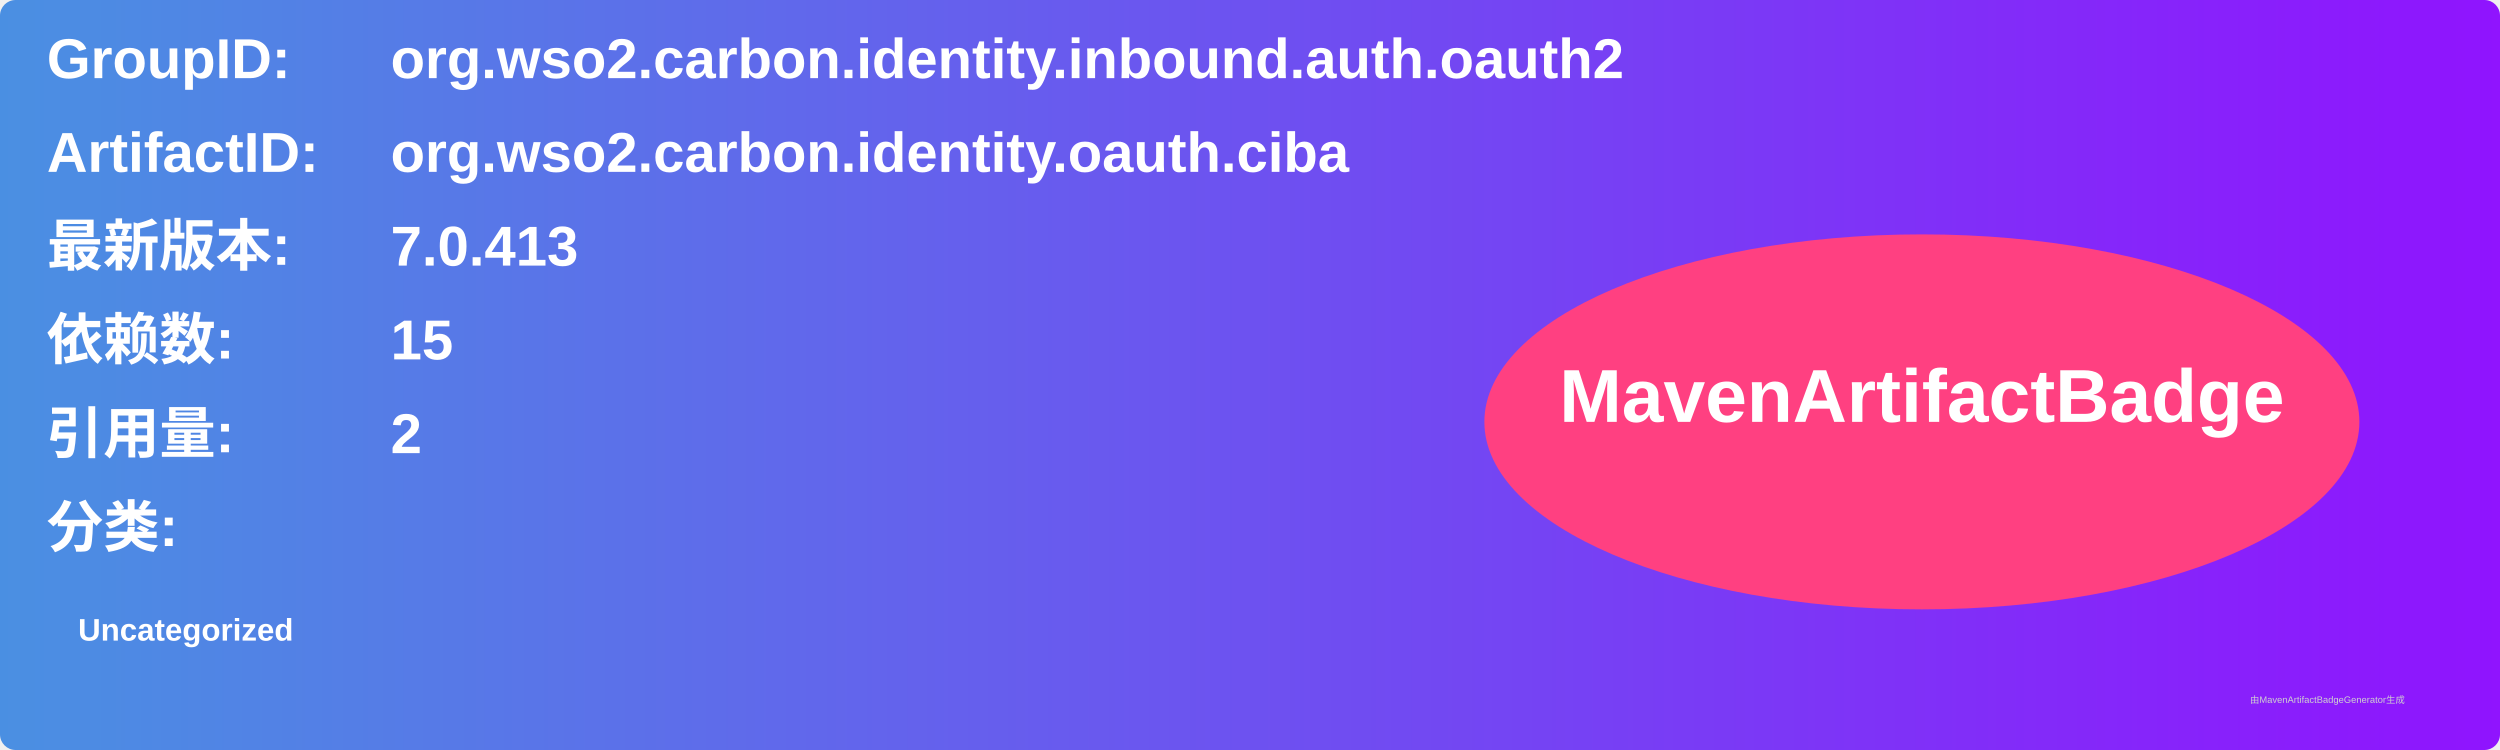
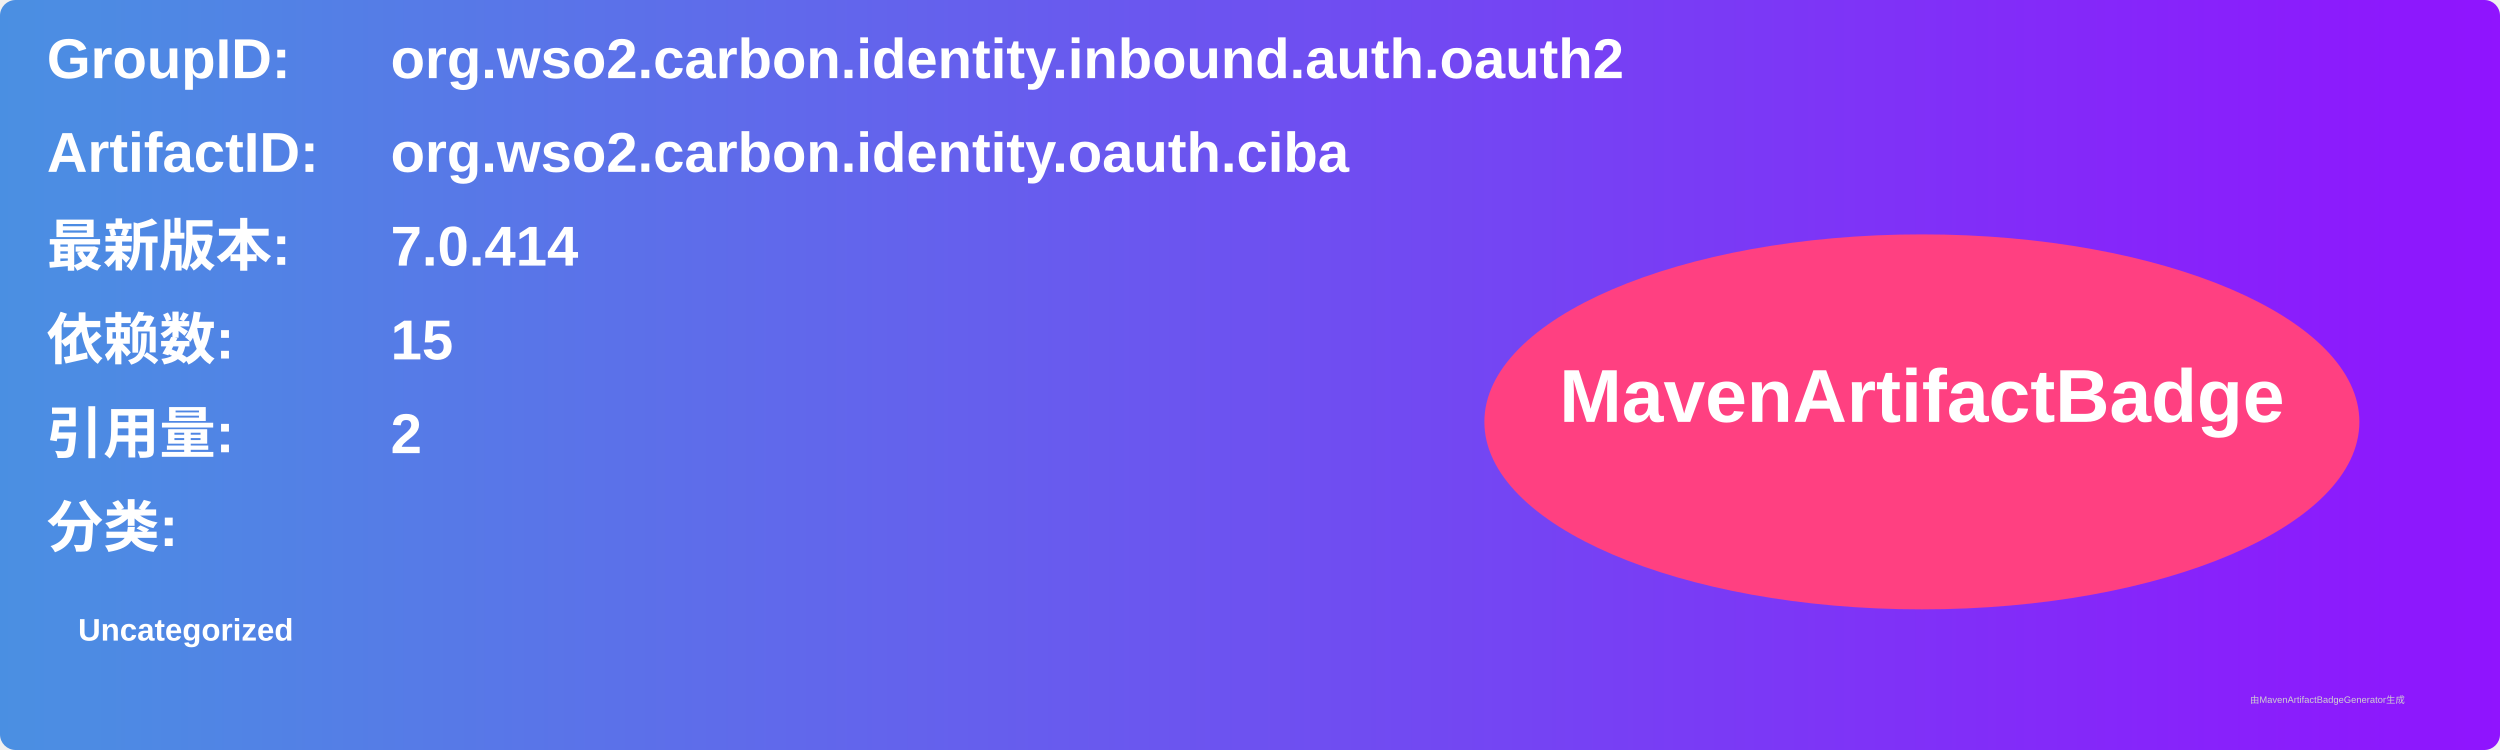
<svg xmlns="http://www.w3.org/2000/svg" width="800" height="240" viewBox="0 0 800 240">
  <linearGradient id="grad" x1="0%" y1="0%" x2="100%" y2="0%">
    <stop offset="0%" stop-color="#4a90e2" />
    <stop offset="100%" stop-color="#9013fe" />
  </linearGradient>
  <rect width="100%" height="100%" rx="5" ry="5" fill="url(#grad)" />
  <g transform="translate(15, 15)">
    <text x="0" y="10" font-family="Arial" font-size="18" fill="white" font-weight="bold" width="260">GroupID:</text>
    <text x="110" y="10" font-family="Arial" font-size="18" fill="white" font-weight="bold" width="460">org.wso2.carbon.identity.inbound.auth.oauth2</text>
    <text x="0" y="40" font-family="Arial" font-size="18" fill="white" font-weight="bold" width="260">ArtifactID:</text>
    <text x="110" y="40" font-family="Arial" font-size="18" fill="white" font-weight="bold" width="460">org.wso2.carbon.identity.oauth.ciba</text>
    <text x="0" y="70" font-family="Arial" font-size="18" fill="white" font-weight="bold">最新版本:</text>
    <text x="110" y="70" font-family="Arial" font-size="18" fill="white" font-weight="bold">
-       <tspan font-weight="bold">7.0.413</tspan>
+       <tspan font-weight="bold">7.0.414</tspan>
    </text>
    <text x="0" y="100" font-family="Arial" font-size="18" fill="white" font-weight="bold">依赖数: </text>
    <text x="110" y="100" font-family="Arial" font-size="18" fill="white">
      <tspan font-weight="bold">15</tspan>
    </text>
    <text x="0" y="130" font-family="Arial" font-size="18" fill="white" font-weight="bold">引用量: </text>
    <text x="110" y="130" font-family="Arial" font-size="18" fill="white">
      <tspan font-weight="bold">2</tspan>
    </text>
    <text x="0" y="160" font-family="Arial" font-size="18" fill="white" font-weight="bold">分类:</text>
    <text x="10" y="190" font-family="Arial" font-size="10" fill="white">
      <tspan font-weight="bold">Uncategorized</tspan>
    </text>
    <ellipse cx="600" cy="120" rx="140" ry="60" fill="#ff4081" />
    <text x="600" y="120" text-anchor="middle" font-family="Arial" font-size="24" fill="white" font-weight="bold">MavenArtifactBadge</text>
  </g>
  <text x="720" y="225" font-family="Arial" font-size="3" fill="#d0d0d0">由MavenArtifactBadgeGenerator生成</text>
</svg>
